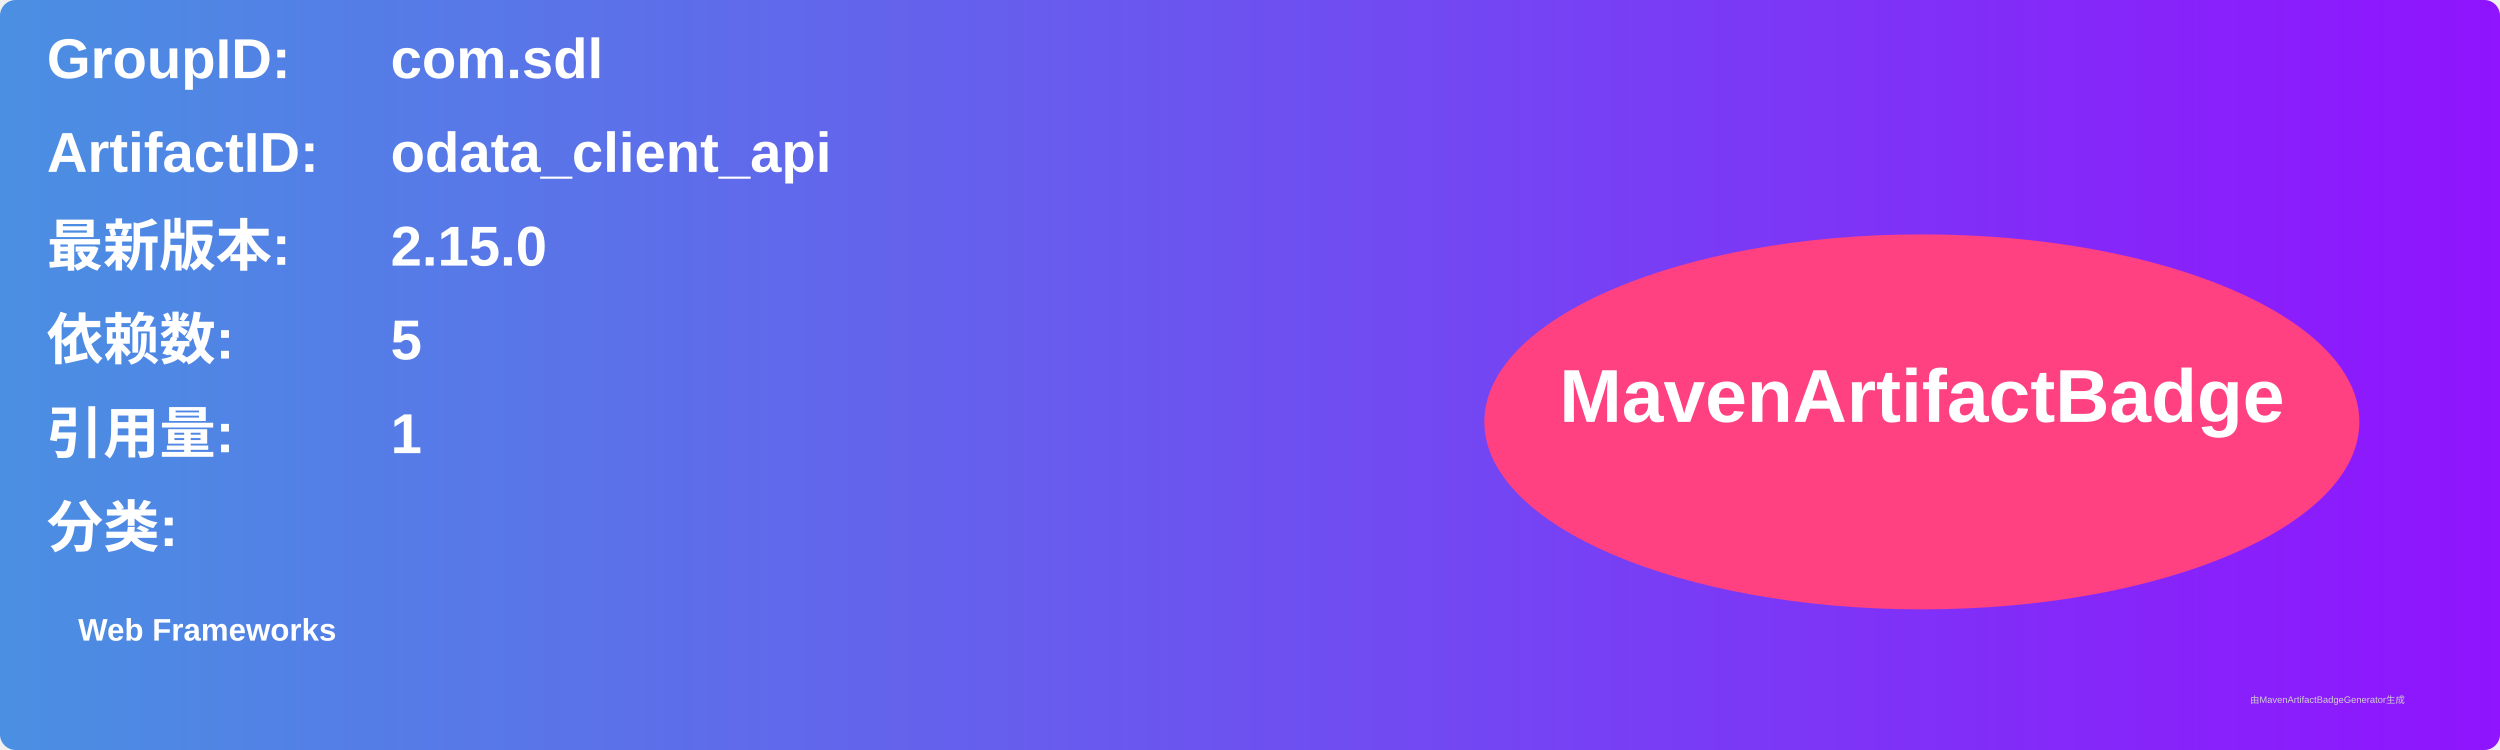
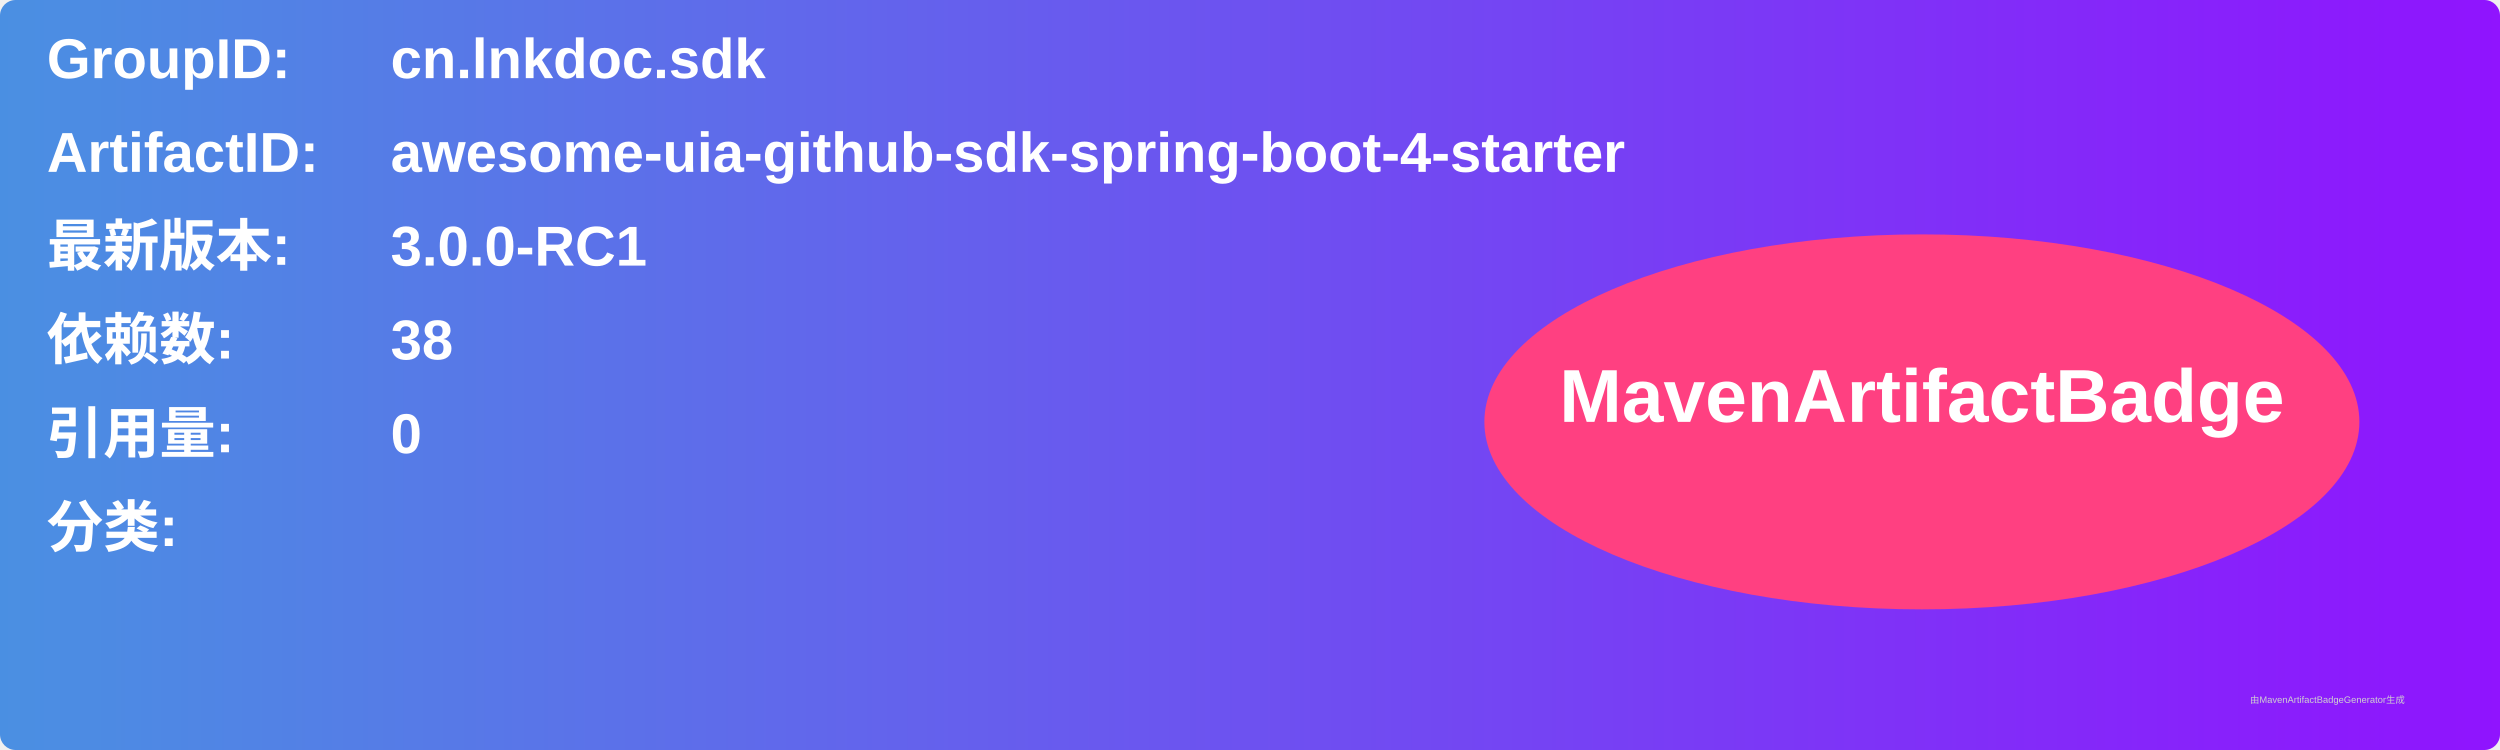
<svg xmlns="http://www.w3.org/2000/svg" width="800" height="240" viewBox="0 0 800 240">
  <linearGradient id="grad" x1="0%" y1="0%" x2="100%" y2="0%">
    <stop offset="0%" stop-color="#4a90e2" />
    <stop offset="100%" stop-color="#9013fe" />
  </linearGradient>
  <rect width="100%" height="100%" rx="5" ry="5" fill="url(#grad)" />
  <g transform="translate(15, 15)">
    <text x="0" y="10" font-family="Arial" font-size="18" fill="white" font-weight="bold" width="260">GroupID:</text>
-     <text x="110" y="10" font-family="Arial" font-size="18" fill="white" font-weight="bold" width="460">com.sdl</text>
+     <text x="110" y="10" font-family="Arial" font-size="18" fill="white" font-weight="bold" width="460">cn.lnkdoc.sdk</text>
    <text x="0" y="40" font-family="Arial" font-size="18" fill="white" font-weight="bold" width="260">ArtifactID:</text>
-     <text x="110" y="40" font-family="Arial" font-size="18" fill="white" font-weight="bold" width="460">odata_client_api</text>
+     <text x="110" y="40" font-family="Arial" font-size="18" fill="white" font-weight="bold" width="460">awesome-uia-github-sdk-spring-boot-4-starter</text>
    <text x="0" y="70" font-family="Arial" font-size="18" fill="white" font-weight="bold">最新版本:</text>
    <text x="110" y="70" font-family="Arial" font-size="18" fill="white" font-weight="bold">
-       <tspan font-weight="bold">2.15.0</tspan>
+       <tspan font-weight="bold">3.0.0-RC1</tspan>
    </text>
    <text x="0" y="100" font-family="Arial" font-size="18" fill="white" font-weight="bold">依赖数: </text>
    <text x="110" y="100" font-family="Arial" font-size="18" fill="white">
-       <tspan font-weight="bold">5</tspan>
+       <tspan font-weight="bold">38</tspan>
    </text>
    <text x="0" y="130" font-family="Arial" font-size="18" fill="white" font-weight="bold">引用量: </text>
    <text x="110" y="130" font-family="Arial" font-size="18" fill="white">
-       <tspan font-weight="bold">1</tspan>
+       <tspan font-weight="bold">0</tspan>
    </text>
    <text x="0" y="160" font-family="Arial" font-size="18" fill="white" font-weight="bold">分类:</text>
    <text x="10" y="190" font-family="Arial" font-size="10" fill="white">
-       <tspan font-weight="bold">Web Frameworks</tspan>
+       <tspan font-weight="bold" />
    </text>
    <ellipse cx="600" cy="120" rx="140" ry="60" fill="#ff4081" />
    <text x="600" y="120" text-anchor="middle" font-family="Arial" font-size="24" fill="white" font-weight="bold">MavenArtifactBadge</text>
  </g>
  <text x="720" y="225" font-family="Arial" font-size="3" fill="#d0d0d0">由MavenArtifactBadgeGenerator生成</text>
</svg>
